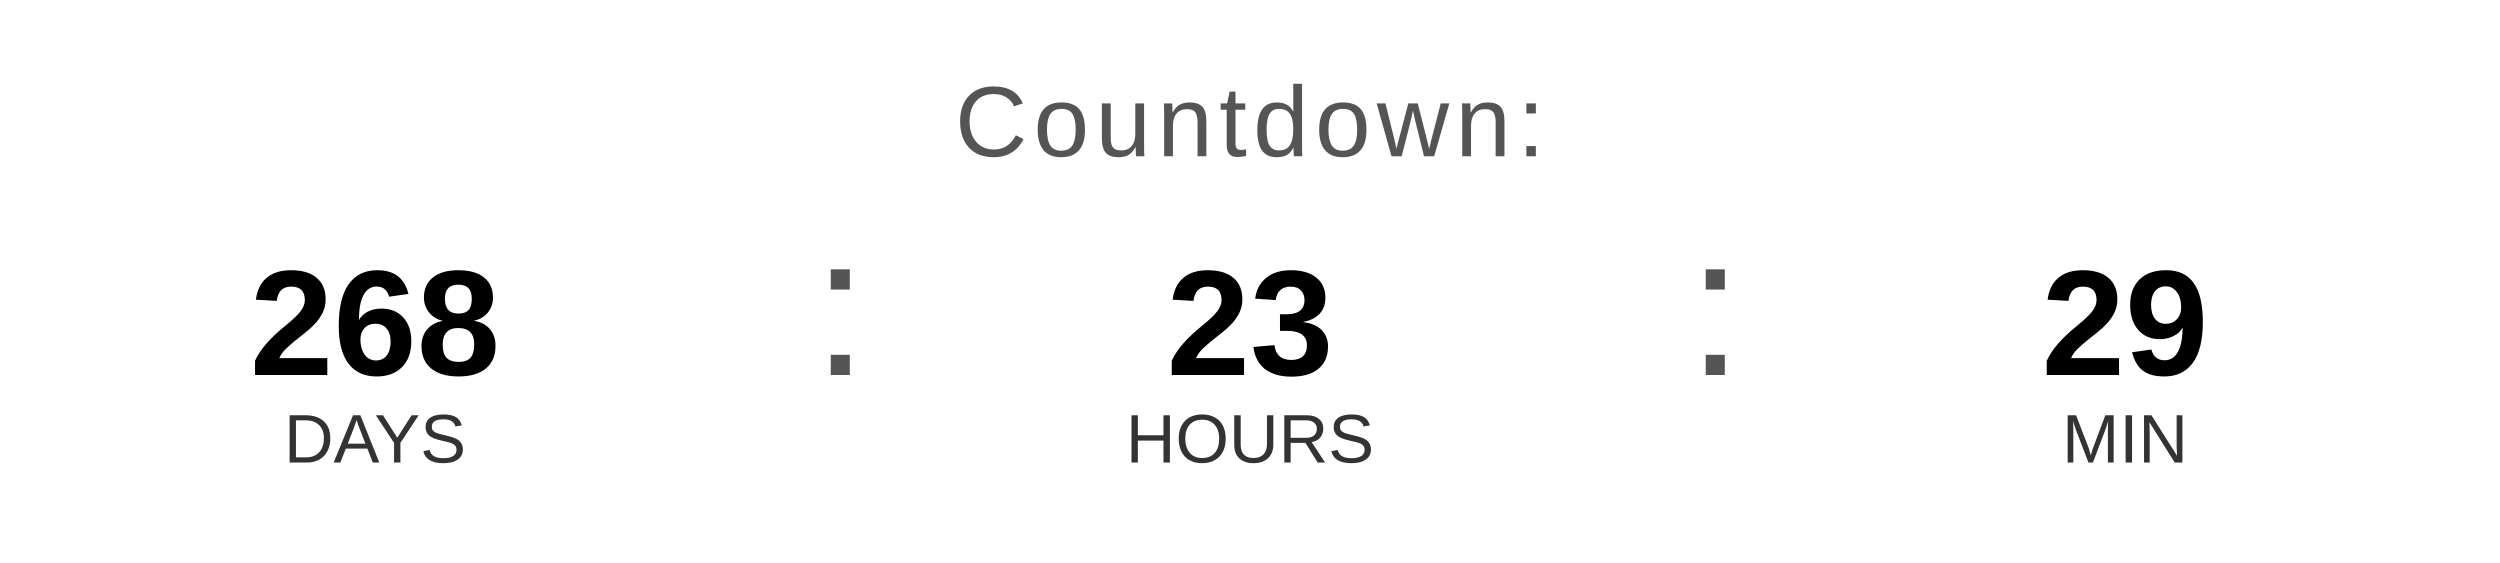
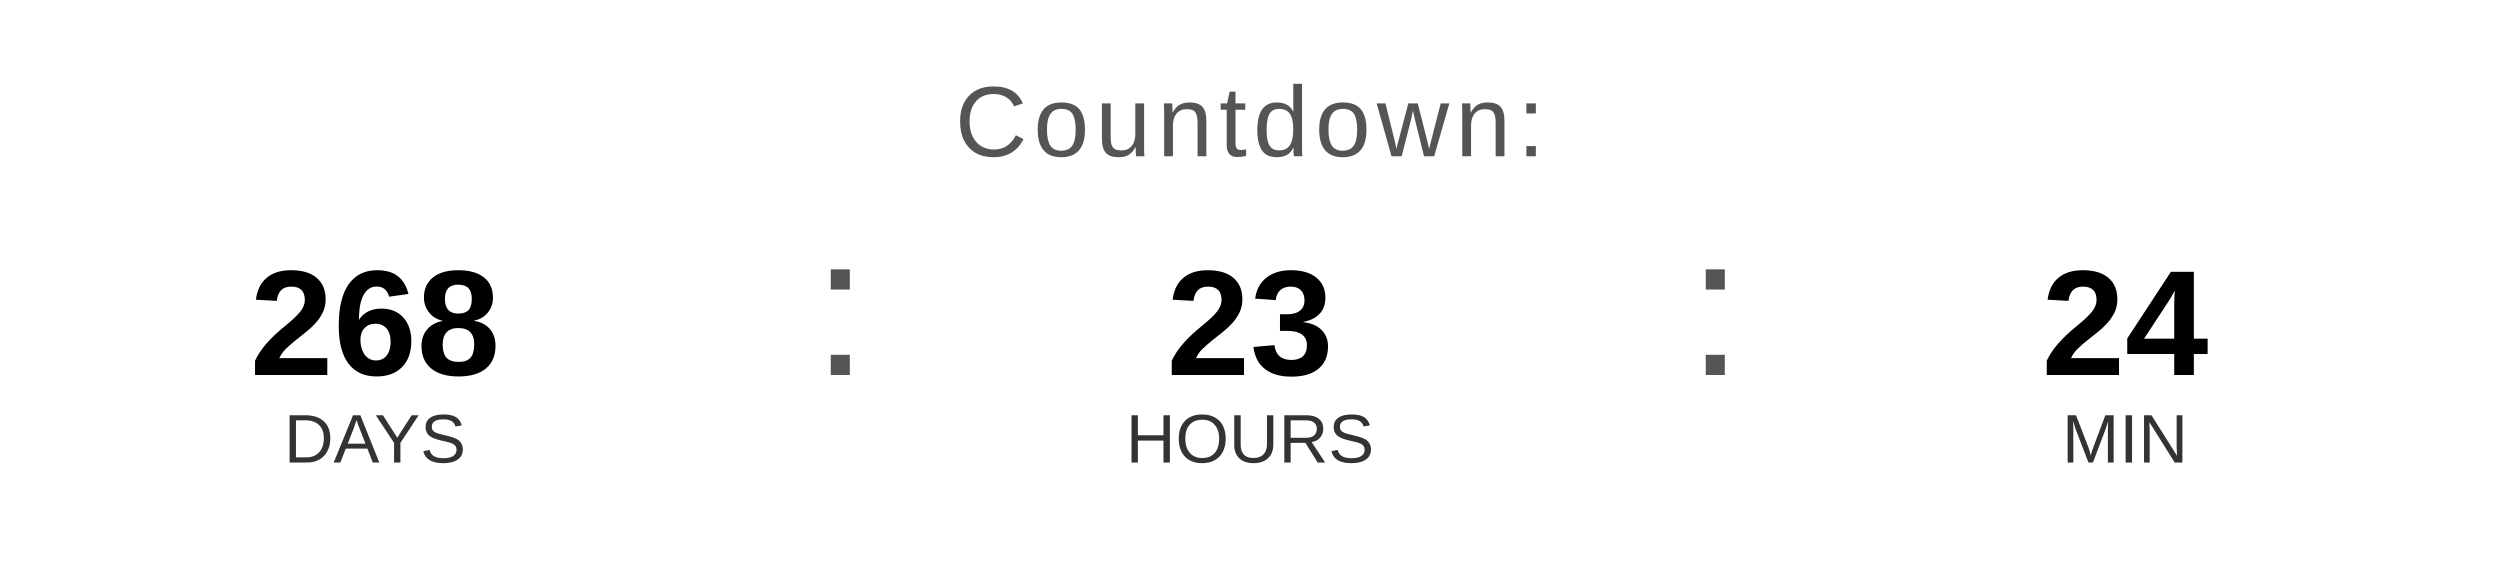
<svg xmlns="http://www.w3.org/2000/svg" width="400" height="90" viewBox="0 0 400 90">
  <text x="200" y="25" font-family="Arial, Helvetica, sans-serif" font-size="16" fill="#555555" text-anchor="middle" letter-spacing="1">
    Countdown:
  </text>
  <text x="60" y="60" font-family="Arial, Helvetica, sans-serif" font-size="24" font-weight="bold" fill="#000000" text-anchor="middle">268</text>
  <text x="60" y="74" font-family="Arial, Helvetica, sans-serif" font-size="11" fill="#333333" text-anchor="middle">DAYS</text>
  <text x="130" y="60" font-family="Arial, sans-serif" font-size="32" fill="#555555">:</text>
  <text x="200" y="60" font-family="Arial, Helvetica, sans-serif" font-size="24" font-weight="bold" fill="#000000" text-anchor="middle">23</text>
  <text x="200" y="74" font-family="Arial, Helvetica, sans-serif" font-size="11" fill="#333333" text-anchor="middle">HOURS</text>
  <text x="270" y="60" font-family="Arial, sans-serif" font-size="32" fill="#555555">:</text>
-   <text x="340" y="60" font-family="Arial, Helvetica, sans-serif" font-size="24" font-weight="bold" fill="#000000" text-anchor="middle">29</text>
+   <text x="340" y="60" font-family="Arial, Helvetica, sans-serif" font-size="24" font-weight="bold" fill="#000000" text-anchor="middle">24</text>
  <text x="340" y="74" font-family="Arial, Helvetica, sans-serif" font-size="11" fill="#333333" text-anchor="middle">MIN</text>
</svg>
